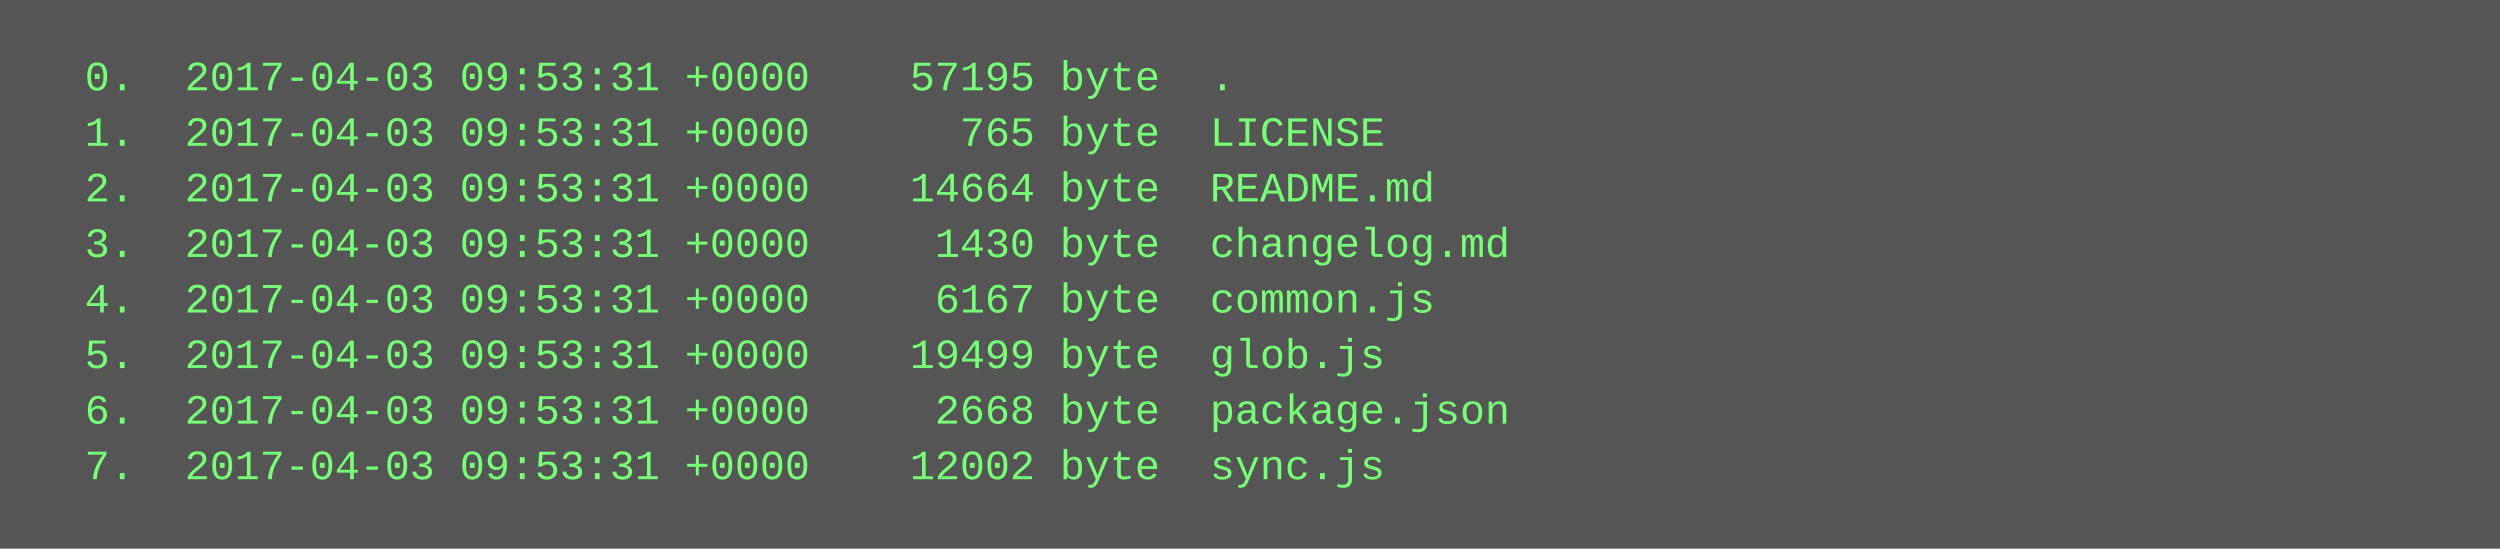
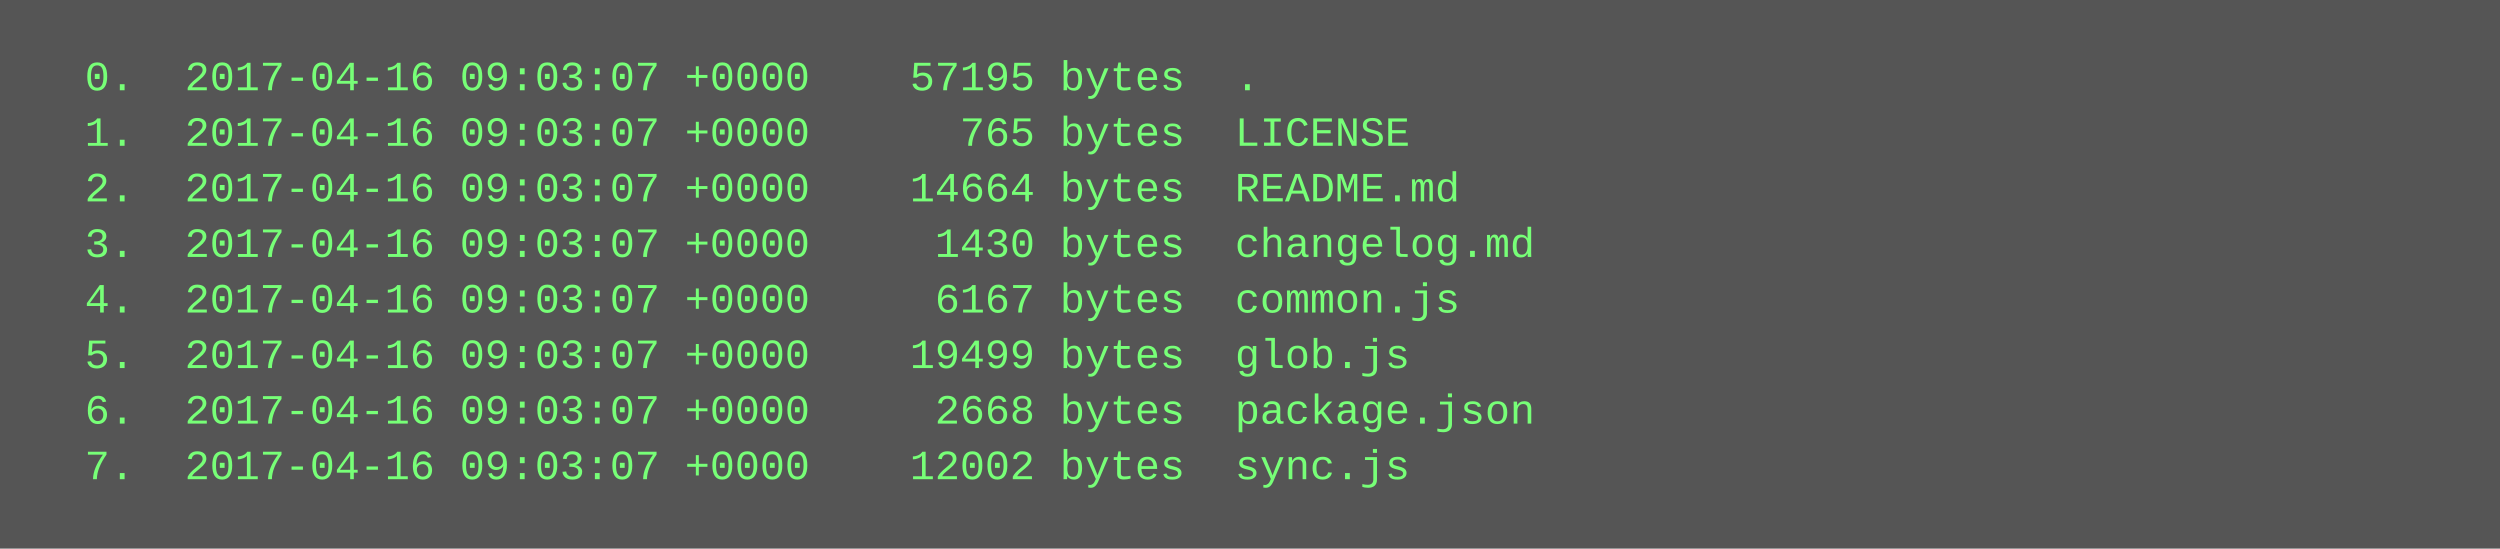
<svg xmlns="http://www.w3.org/2000/svg" height="158" width="720">
  <rect height="158" fill="#555" width="720" />
  <text fill="#7f7" font-family="Courier New" font-size="12" xml:space="preserve">
-     <tspan x="10" y="26">  0.  2017-04-03 09:53:31 +0000    57195 byte  .</tspan>
-     <tspan x="10" y="42">  1.  2017-04-03 09:53:31 +0000      765 byte  LICENSE</tspan>
-     <tspan x="10" y="58">  2.  2017-04-03 09:53:31 +0000    14664 byte  README.md</tspan>
-     <tspan x="10" y="74">  3.  2017-04-03 09:53:31 +0000     1430 byte  changelog.md</tspan>
-     <tspan x="10" y="90">  4.  2017-04-03 09:53:31 +0000     6167 byte  common.js</tspan>
-     <tspan x="10" y="106">  5.  2017-04-03 09:53:31 +0000    19499 byte  glob.js</tspan>
-     <tspan x="10" y="122">  6.  2017-04-03 09:53:31 +0000     2668 byte  package.json</tspan>
-     <tspan x="10" y="138">  7.  2017-04-03 09:53:31 +0000    12002 byte  sync.js</tspan>
+     <tspan x="10" y="26">  0.  2017-04-16 09:03:07 +0000    57195 bytes  .</tspan>
+     <tspan x="10" y="42">  1.  2017-04-16 09:03:07 +0000      765 bytes  LICENSE</tspan>
+     <tspan x="10" y="58">  2.  2017-04-16 09:03:07 +0000    14664 bytes  README.md</tspan>
+     <tspan x="10" y="74">  3.  2017-04-16 09:03:07 +0000     1430 bytes  changelog.md</tspan>
+     <tspan x="10" y="90">  4.  2017-04-16 09:03:07 +0000     6167 bytes  common.js</tspan>
+     <tspan x="10" y="106">  5.  2017-04-16 09:03:07 +0000    19499 bytes  glob.js</tspan>
+     <tspan x="10" y="122">  6.  2017-04-16 09:03:07 +0000     2668 bytes  package.json</tspan>
+     <tspan x="10" y="138">  7.  2017-04-16 09:03:07 +0000    12002 bytes  sync.js</tspan>
  </text>
</svg>
